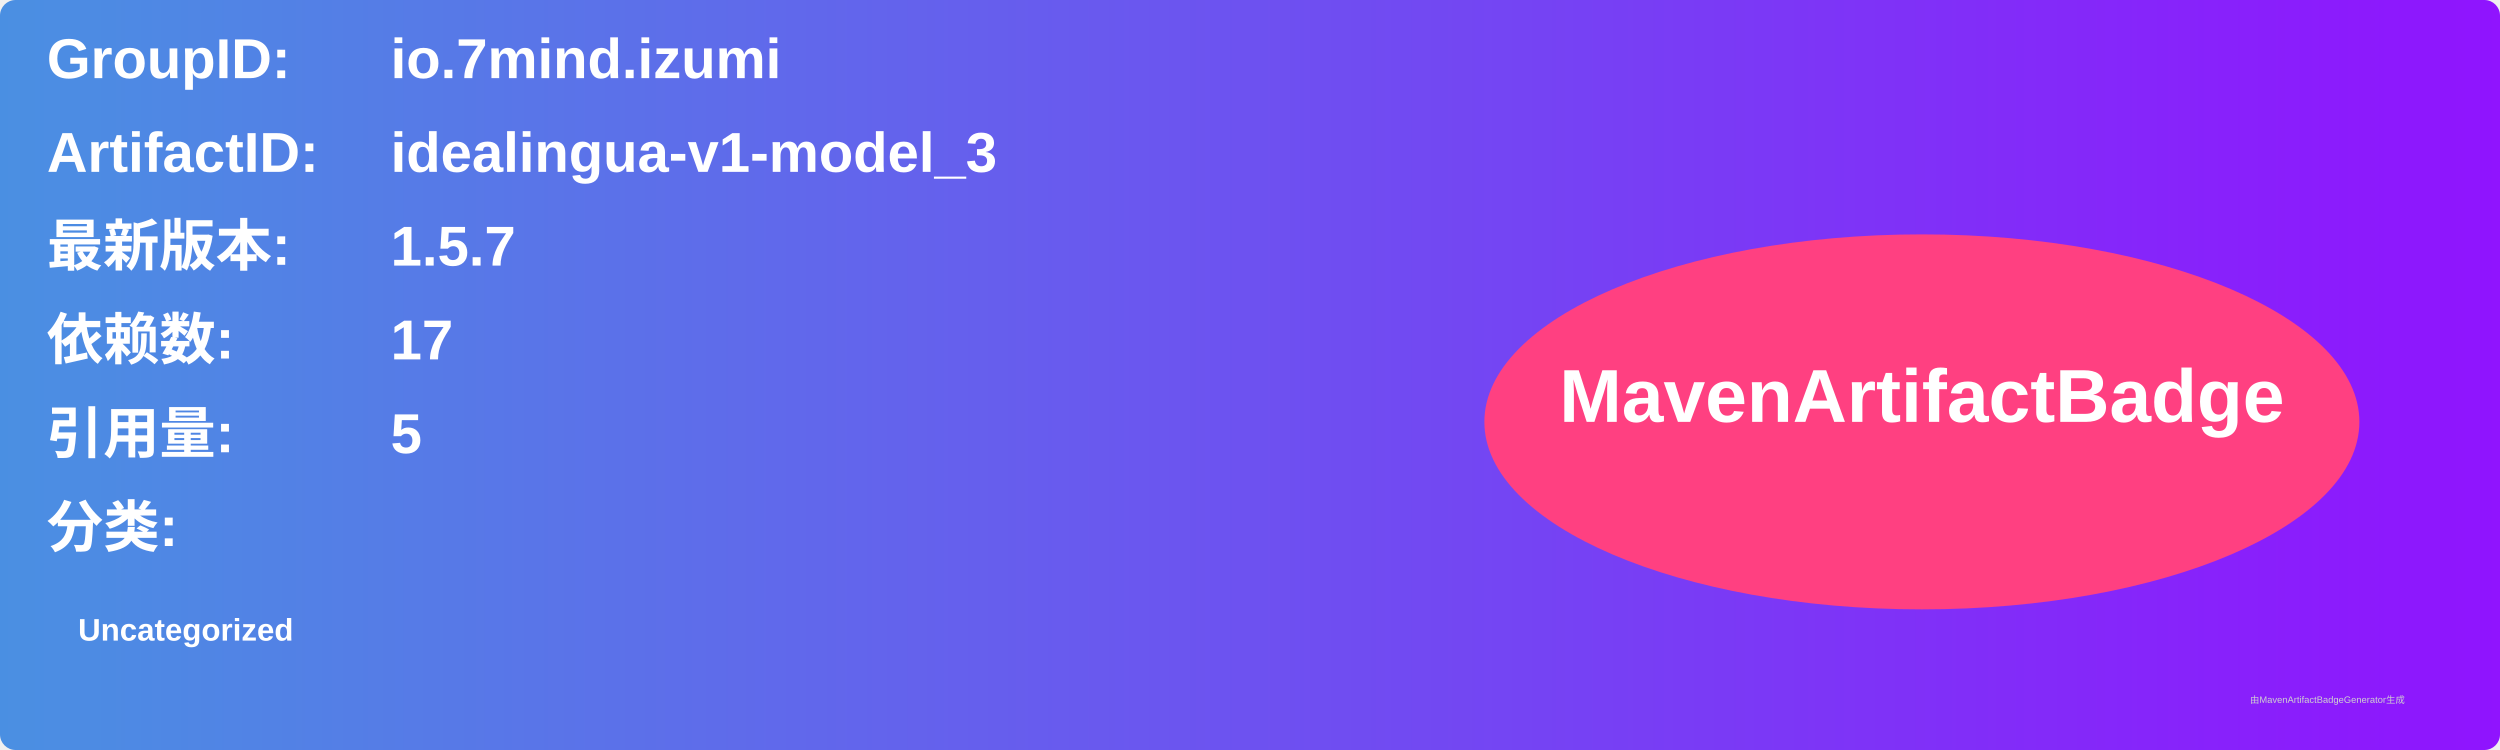
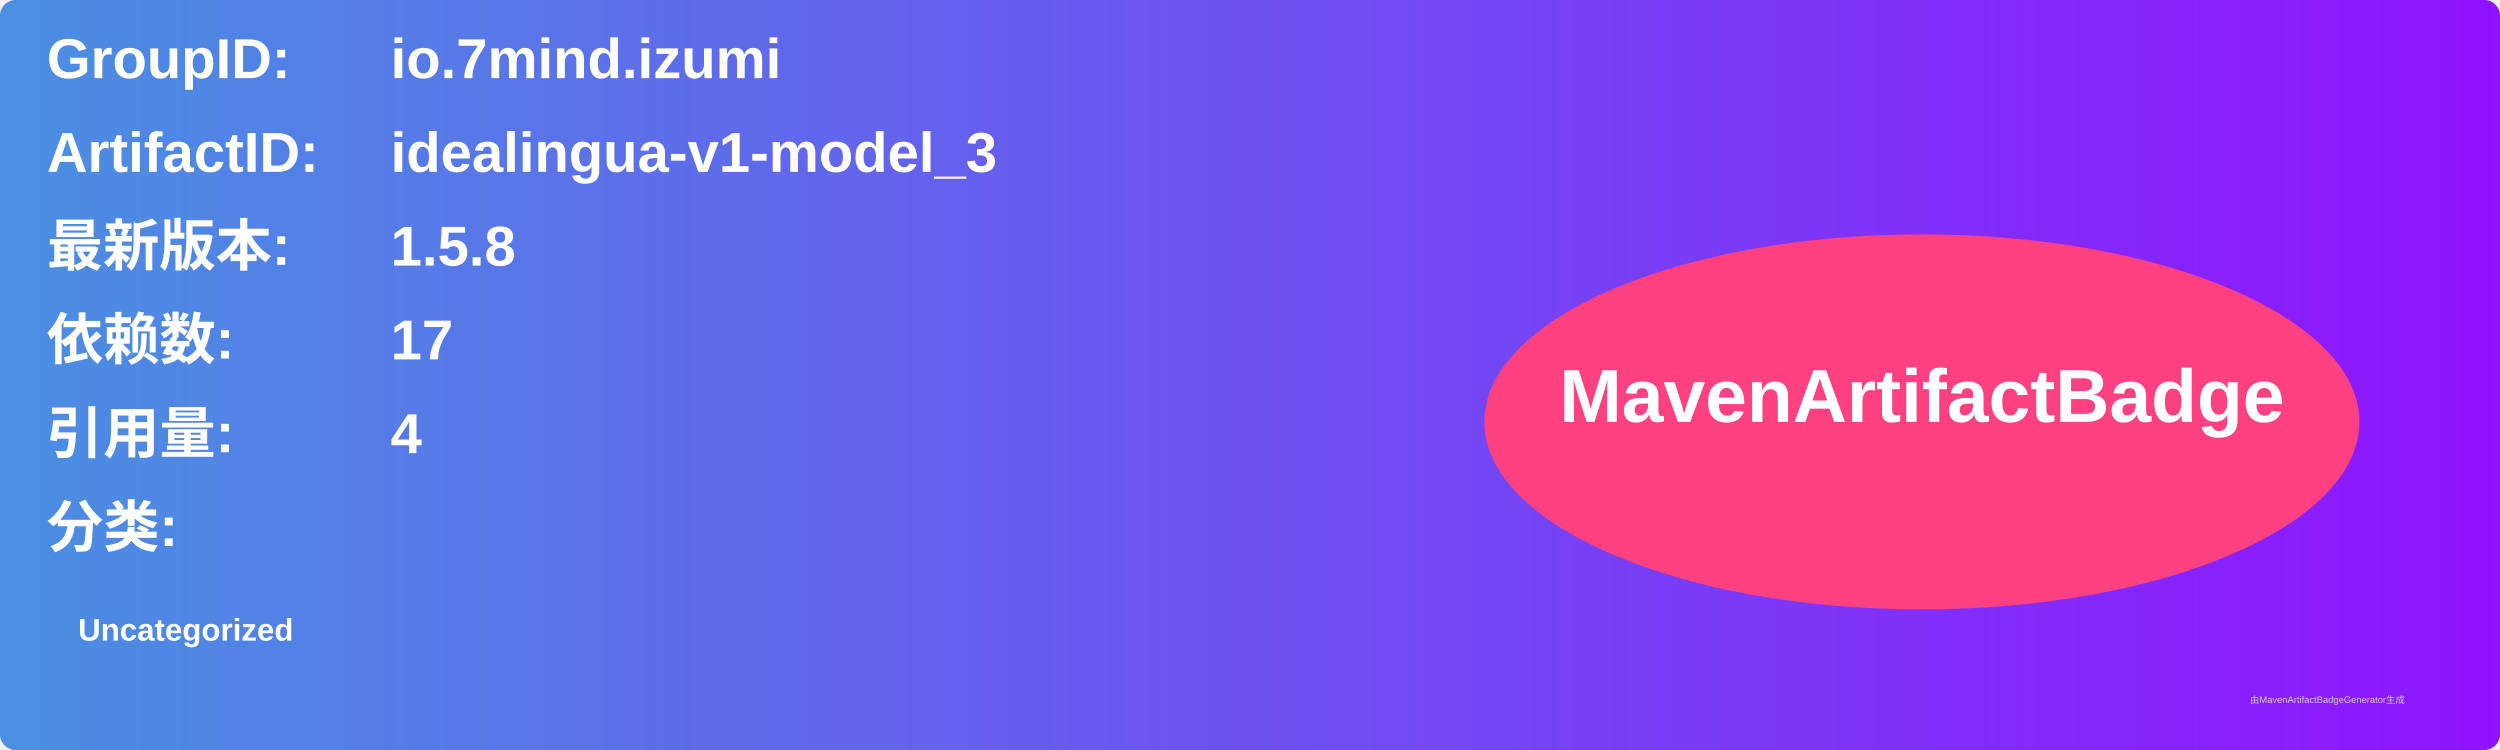
<svg xmlns="http://www.w3.org/2000/svg" width="800" height="240" viewBox="0 0 800 240">
  <linearGradient id="grad" x1="0%" y1="0%" x2="100%" y2="0%">
    <stop offset="0%" stop-color="#4a90e2" />
    <stop offset="100%" stop-color="#9013fe" />
  </linearGradient>
  <rect width="100%" height="100%" rx="5" ry="5" fill="url(#grad)" />
  <g transform="translate(15, 15)">
    <text x="0" y="10" font-family="Arial" font-size="18" fill="white" font-weight="bold" width="260">GroupID:</text>
    <text x="110" y="10" font-family="Arial" font-size="18" fill="white" font-weight="bold" width="460">io.7mind.izumi</text>
    <text x="0" y="40" font-family="Arial" font-size="18" fill="white" font-weight="bold" width="260">ArtifactID:</text>
    <text x="110" y="40" font-family="Arial" font-size="18" fill="white" font-weight="bold" width="460">idealingua-v1-model_3</text>
    <text x="0" y="70" font-family="Arial" font-size="18" fill="white" font-weight="bold">最新版本:</text>
    <text x="110" y="70" font-family="Arial" font-size="18" fill="white" font-weight="bold">
-       <tspan font-weight="bold">1.5.7</tspan>
+       <tspan font-weight="bold">1.5.8</tspan>
    </text>
    <text x="0" y="100" font-family="Arial" font-size="18" fill="white" font-weight="bold">依赖数: </text>
    <text x="110" y="100" font-family="Arial" font-size="18" fill="white">
      <tspan font-weight="bold">17</tspan>
    </text>
    <text x="0" y="130" font-family="Arial" font-size="18" fill="white" font-weight="bold">引用量: </text>
    <text x="110" y="130" font-family="Arial" font-size="18" fill="white">
-       <tspan font-weight="bold">5</tspan>
+       <tspan font-weight="bold">4</tspan>
    </text>
    <text x="0" y="160" font-family="Arial" font-size="18" fill="white" font-weight="bold">分类:</text>
    <text x="10" y="190" font-family="Arial" font-size="10" fill="white">
      <tspan font-weight="bold">Uncategorized</tspan>
    </text>
    <ellipse cx="600" cy="120" rx="140" ry="60" fill="#ff4081" />
    <text x="600" y="120" text-anchor="middle" font-family="Arial" font-size="24" fill="white" font-weight="bold">MavenArtifactBadge</text>
  </g>
  <text x="720" y="225" font-family="Arial" font-size="3" fill="#d0d0d0">由MavenArtifactBadgeGenerator生成</text>
</svg>
